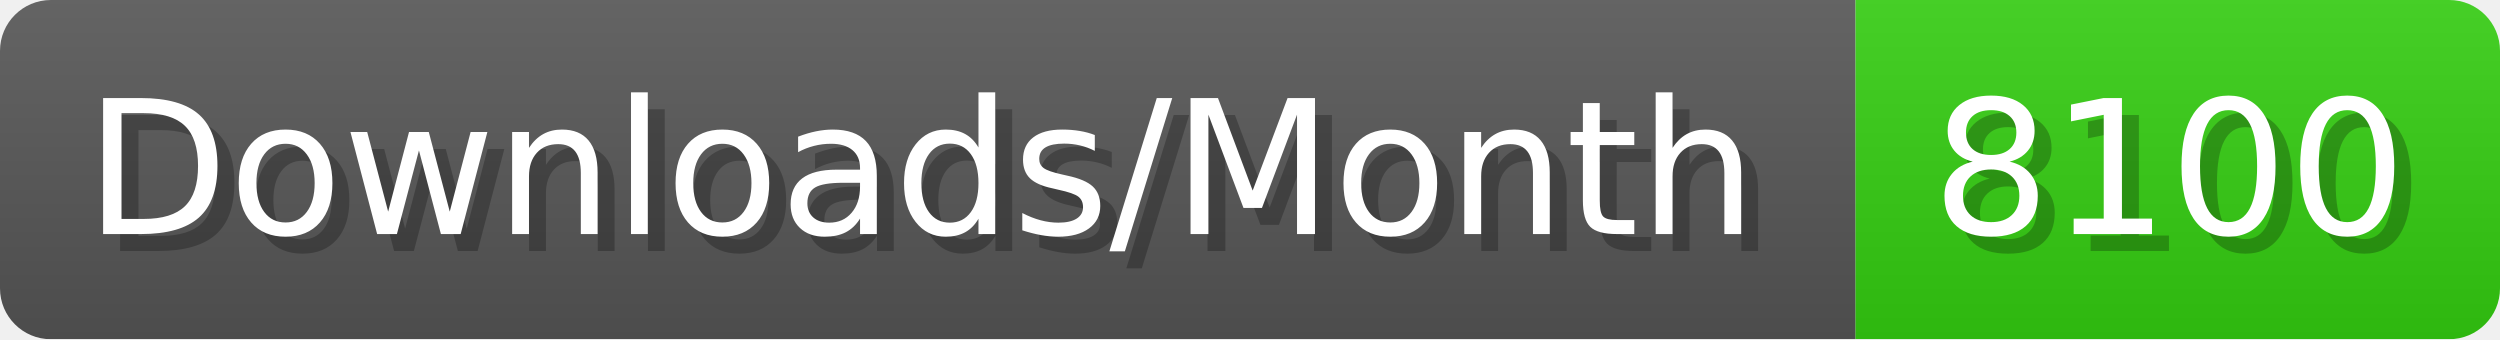
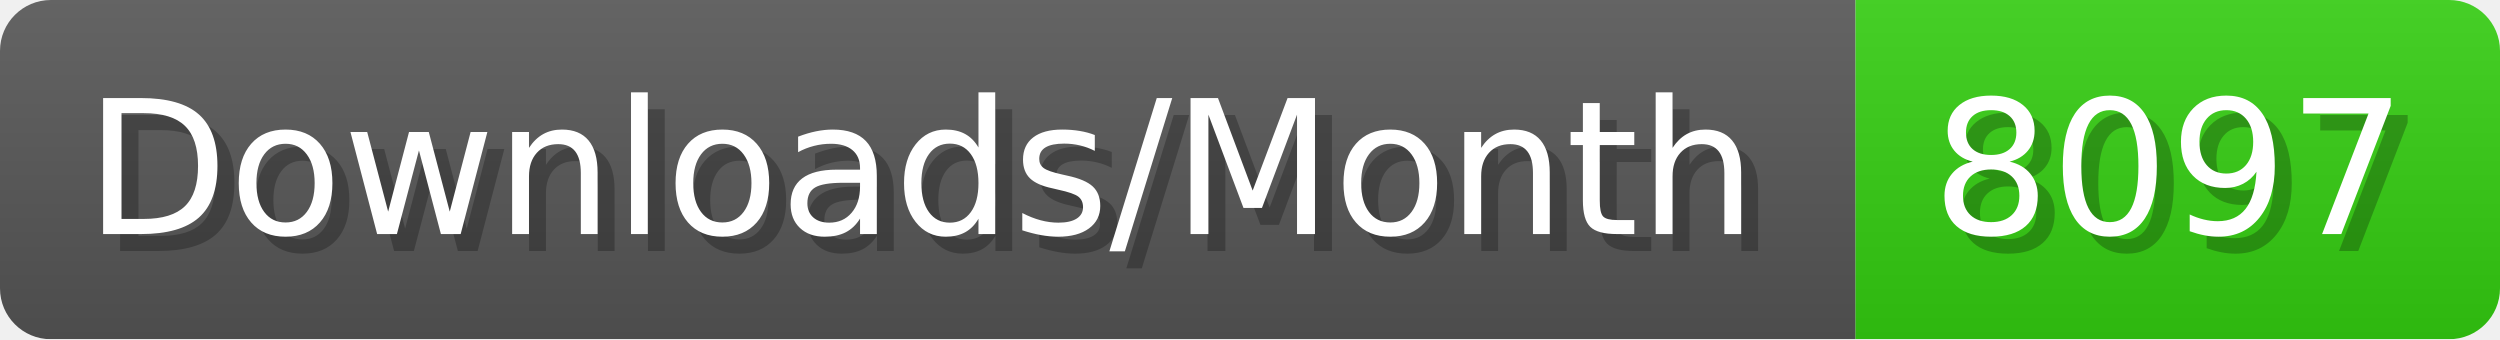
- <svg xmlns="http://www.w3.org/2000/svg" width="147.4" height="20" viewBox="0 0 1474 200" role="img" aria-label="Downloads/Month: 8100">
+ <svg xmlns="http://www.w3.org/2000/svg" width="147.4" height="20" viewBox="0 0 1474 200" role="img" aria-label="Downloads/Month: 8097">
  <linearGradient id="YlXUI" x2="0" y2="100%">
    <stop offset="0" stop-opacity=".1" stop-color="#EEE" />
    <stop offset="1" stop-opacity=".1" />
  </linearGradient>
  <mask id="JHhop">
    <rect width="1474" height="200" rx="30" fill="#FFF" />
  </mask>
  <g mask="url(#JHhop)">
    <rect width="1094" height="200" fill="#555" />
    <rect width="380" height="200" fill="#3C1" x="1094" />
    <rect width="1474" height="200" fill="url(#YlXUI)" />
  </g>
  <g aria-hidden="true" fill="#fff" text-anchor="start" font-family="Verdana,DejaVu Sans,sans-serif" font-size="110">
    <text x="60" y="148" textLength="994" fill="#000" opacity="0.25">Downloads/Month</text>
    <text x="50" y="138" textLength="994">Downloads/Month</text>
-     <text x="1149" y="148" textLength="280" fill="#000" opacity="0.25">8100</text>
-     <text x="1139" y="138" textLength="280">8100</text>
+     <text x="1149" y="148" textLength="280" fill="#000" opacity="0.25">8097</text>
+     <text x="1139" y="138" textLength="280">8097</text>
  </g>
</svg>
